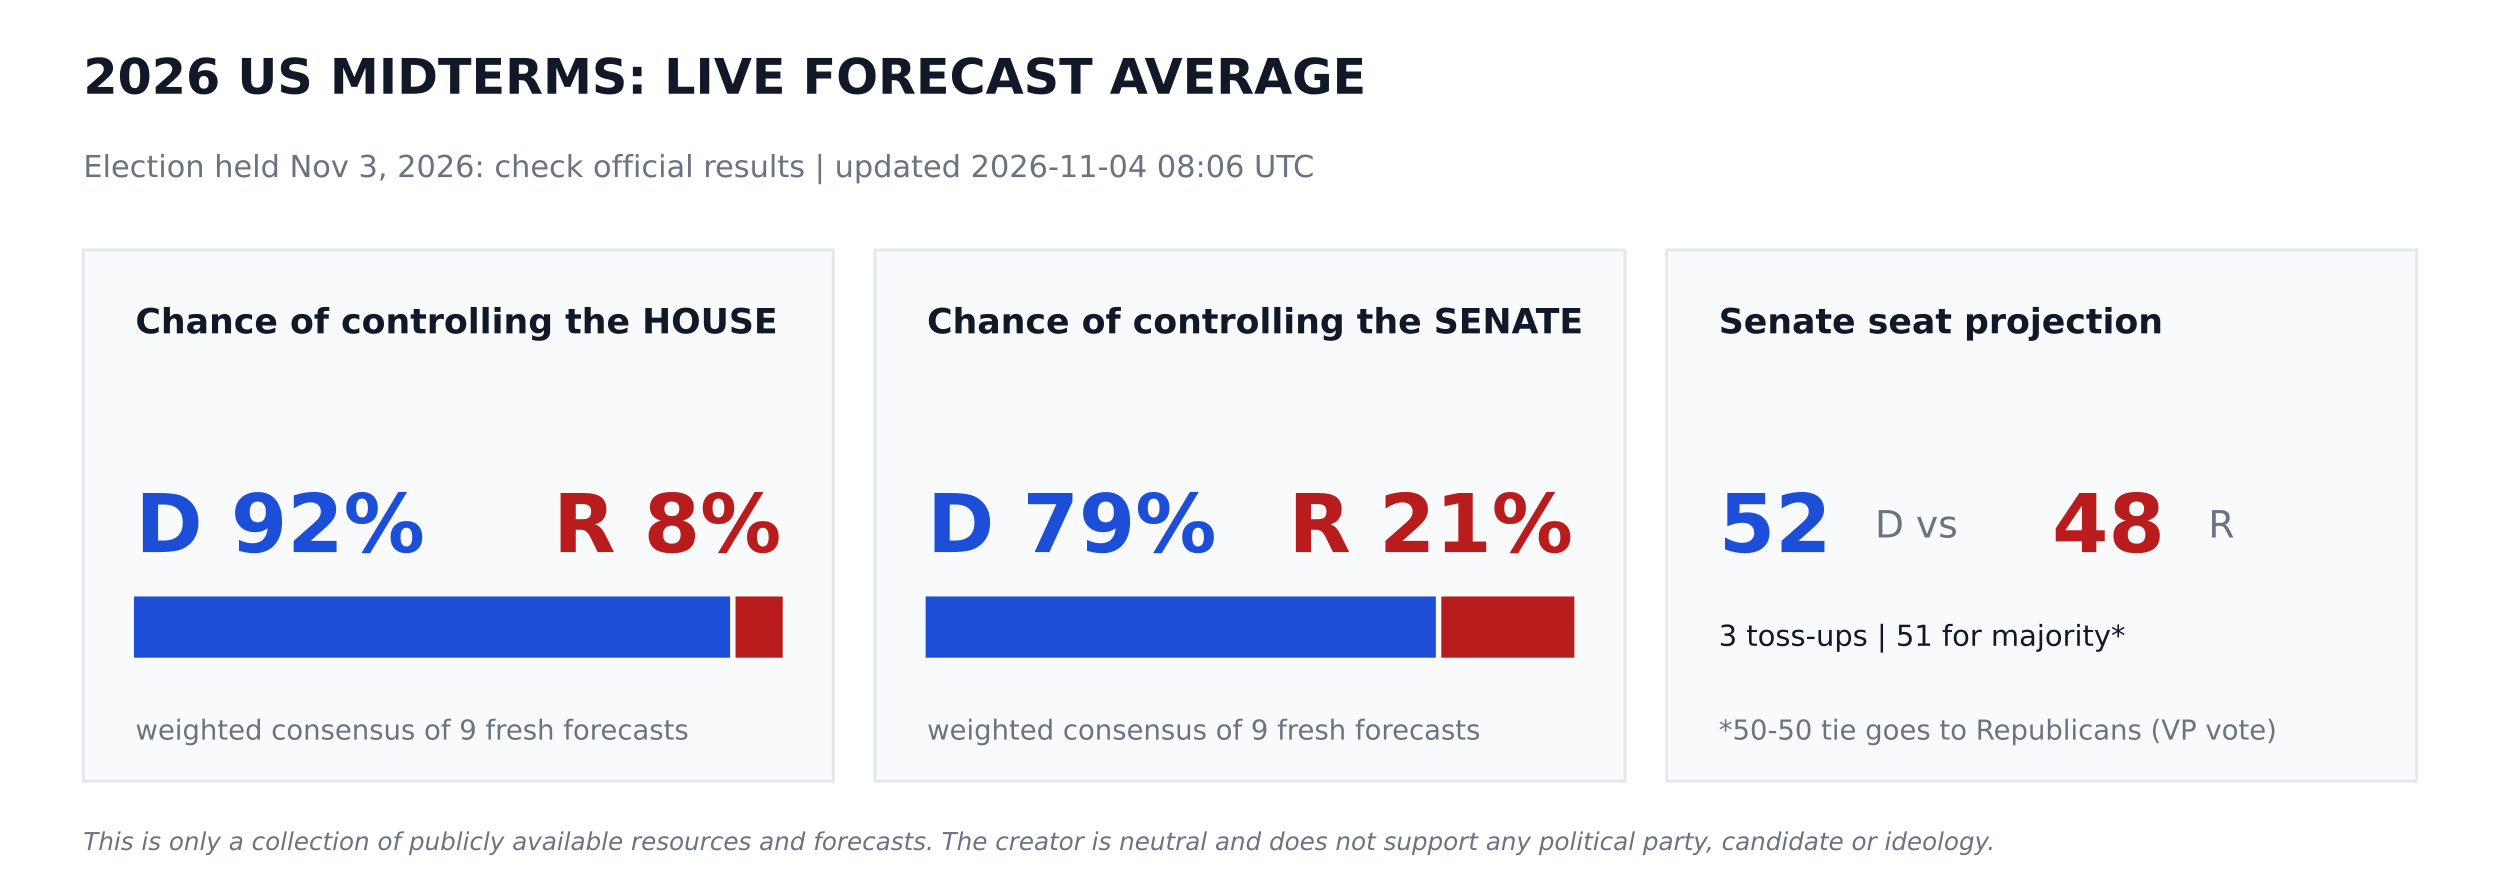
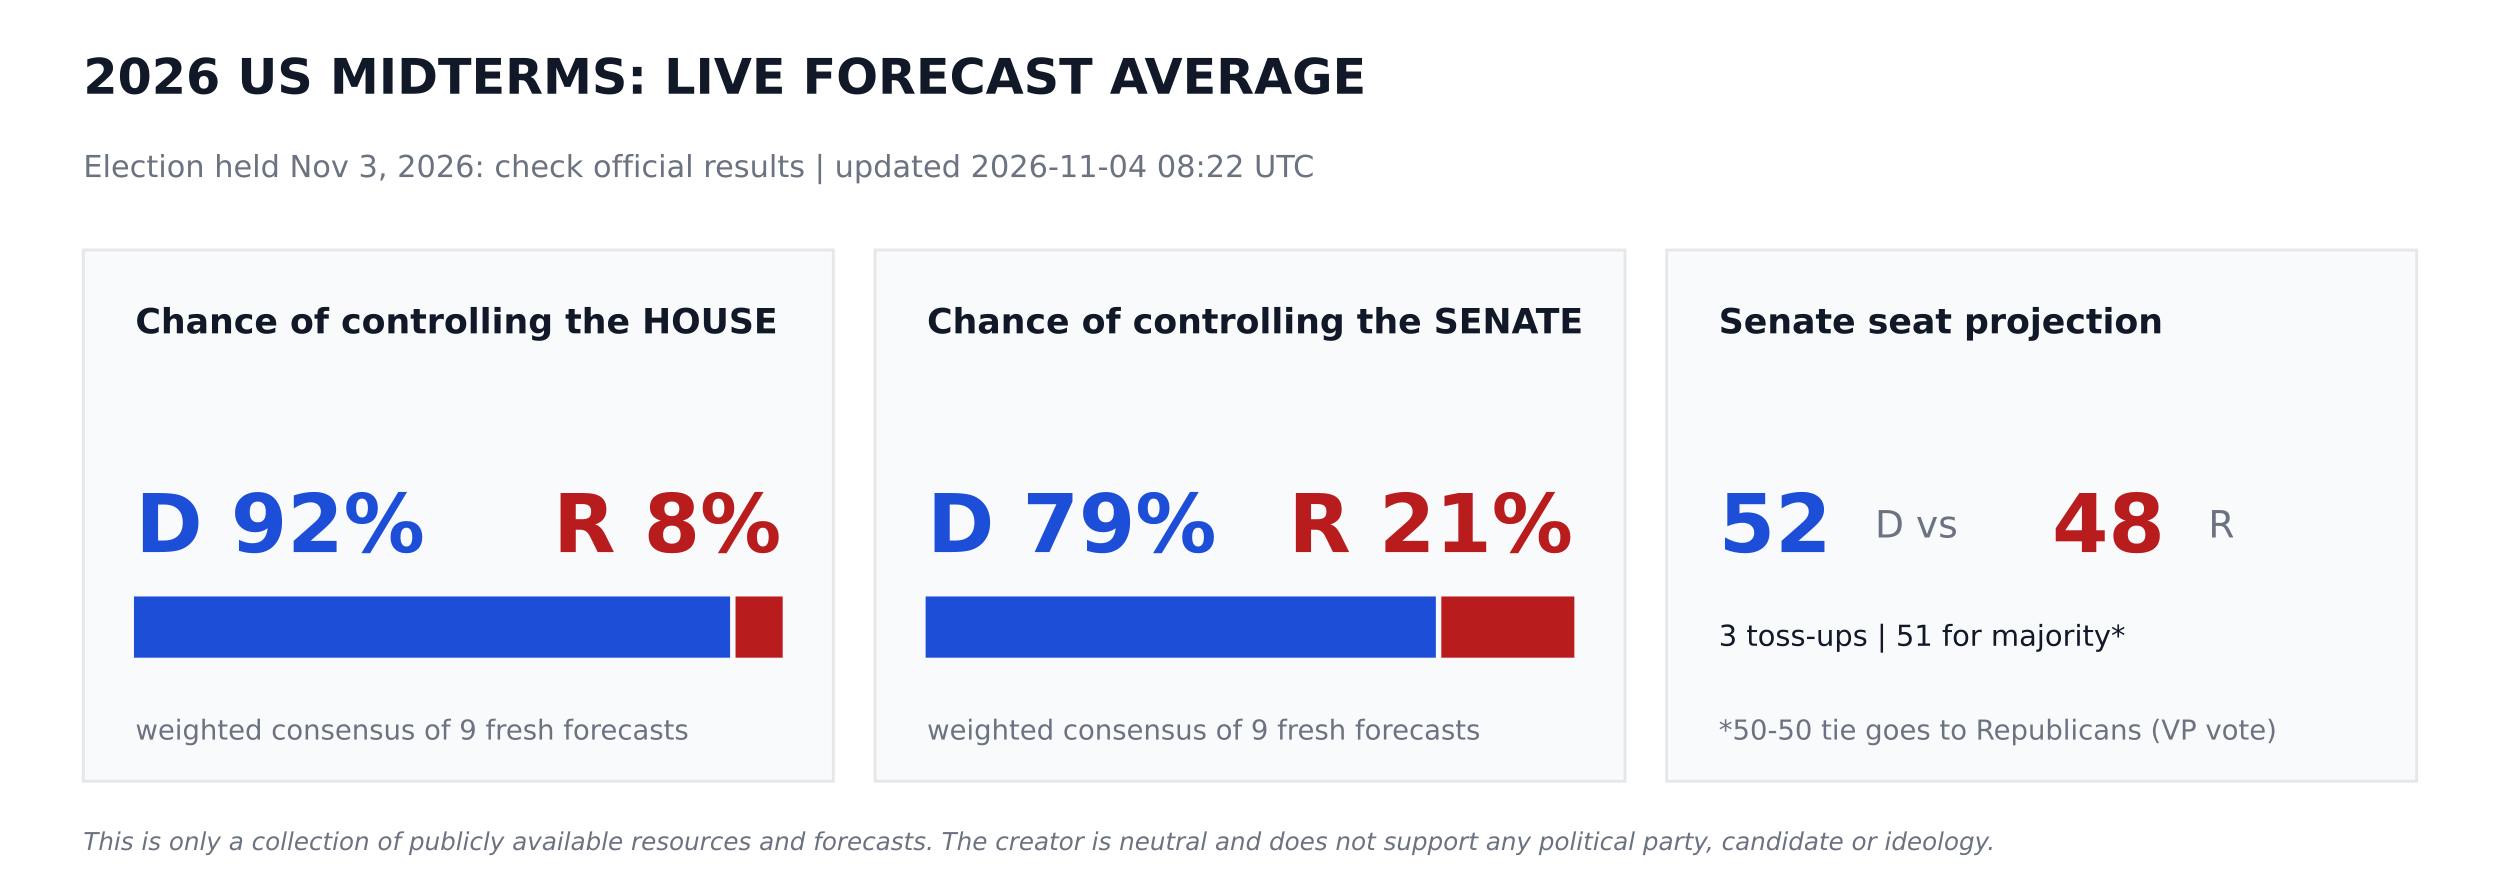
<svg xmlns="http://www.w3.org/2000/svg" width="864pt" height="302.4pt" viewBox="0 0 864 302.4" version="1.1">
  <defs>
    <style type="text/css">*{stroke-linejoin: round; stroke-linecap: butt}</style>
  </defs>
  <g id="figure_1">
    <g id="patch_1">
      <path d="M 0 302.4  L 864 302.4  L 864 0  L 0 0  z " style="fill: #ffffff" />
    </g>
    <g id="axes_1">
      <g id="patch_2">
-         <path d="M 28.8 270  L 288 270  L 288 86.4  L 28.8 86.4  z " clip-path="url(#p657f1c633d)" style="fill: #f9fafb; stroke: #e5e7eb; stroke-linejoin: miter" />
+         <path d="M 28.8 270  L 288 270  L 288 86.4  L 28.8 86.4  z " clip-path="url(#pc1ee1f6531)" style="fill: #f9fafb; stroke: #e5e7eb; stroke-linejoin: miter" />
      </g>
      <g id="patch_3">
-         <path d="M 46.8 226.8  L 251.82 226.8  L 251.82 206.64  L 46.8 206.64  z " clip-path="url(#p657f1c633d)" style="fill: #1d4ed8; stroke: #1d4ed8; stroke-linejoin: miter" />
+         <path d="M 46.8 226.8  L 251.82 226.8  L 251.82 206.64  L 46.8 206.64  z " clip-path="url(#pc1ee1f6531)" style="fill: #1d4ed8; stroke: #1d4ed8; stroke-linejoin: miter" />
      </g>
      <g id="patch_4">
-         <path d="M 254.7 226.8  L 270 226.8  L 270 206.64  L 254.7 206.64  z " clip-path="url(#p657f1c633d)" style="fill: #b91c1c; stroke: #b91c1c; stroke-linejoin: miter" />
+         <path d="M 254.7 226.8  L 270 226.8  L 270 206.64  L 254.7 206.64  z " clip-path="url(#pc1ee1f6531)" style="fill: #b91c1c; stroke: #b91c1c; stroke-linejoin: miter" />
      </g>
      <g id="patch_5">
-         <path d="M 302.4 270  L 561.6 270  L 561.6 86.4  L 302.4 86.4  z " clip-path="url(#p657f1c633d)" style="fill: #f9fafb; stroke: #e5e7eb; stroke-linejoin: miter" />
+         <path d="M 302.4 270  L 561.6 270  L 561.6 86.4  L 302.4 86.4  z " clip-path="url(#pc1ee1f6531)" style="fill: #f9fafb; stroke: #e5e7eb; stroke-linejoin: miter" />
      </g>
      <g id="patch_6">
-         <path d="M 320.4 226.8  L 495.734 226.8  L 495.734 206.64  L 320.4 206.64  z " clip-path="url(#p657f1c633d)" style="fill: #1d4ed8; stroke: #1d4ed8; stroke-linejoin: miter" />
+         <path d="M 320.4 226.8  L 495.734 226.8  L 495.734 206.64  L 320.4 206.64  z " clip-path="url(#pc1ee1f6531)" style="fill: #1d4ed8; stroke: #1d4ed8; stroke-linejoin: miter" />
      </g>
      <g id="patch_7">
-         <path d="M 498.614 226.8  L 543.6 226.8  L 543.6 206.64  L 498.614 206.64  z " clip-path="url(#p657f1c633d)" style="fill: #b91c1c; stroke: #b91c1c; stroke-linejoin: miter" />
+         <path d="M 498.614 226.8  L 543.6 226.8  L 543.6 206.64  L 498.614 206.64  z " clip-path="url(#pc1ee1f6531)" style="fill: #b91c1c; stroke: #b91c1c; stroke-linejoin: miter" />
      </g>
      <g id="patch_8">
-         <path d="M 576 270  L 835.2 270  L 835.2 86.4  L 576 86.4  z " clip-path="url(#p657f1c633d)" style="fill: #f9fafb; stroke: #e5e7eb; stroke-linejoin: miter" />
+         <path d="M 576 270  L 835.2 270  L 835.2 86.4  L 576 86.4  z " clip-path="url(#pc1ee1f6531)" style="fill: #f9fafb; stroke: #e5e7eb; stroke-linejoin: miter" />
      </g>
      <g id="text_1">
        <text style="font-weight: 700; font-size: 17px; font-family: 'DejaVu Sans'; text-anchor: start; fill: #111827" x="28.8" y="32.4" transform="rotate(-0 28.8 32.4)">2026 US MIDTERMS: LIVE FORECAST AVERAGE</text>
      </g>
      <g id="text_2">
-         <text style="font-size: 10.5px; font-family: 'DejaVu Sans'; text-anchor: start; fill: #6b7280" x="28.8" y="61.2" transform="rotate(-0 28.8 61.2)">Election held Nov 3, 2026: check official results   |   updated 2026-11-04 08:06 UTC</text>
+         <text style="font-size: 10.5px; font-family: 'DejaVu Sans'; text-anchor: start; fill: #6b7280" x="28.8" y="61.2" transform="rotate(-0 28.8 61.2)">Election held Nov 3, 2026: check official results   |   updated 2026-11-04 08:22 UTC</text>
      </g>
      <g id="text_3">
        <text style="font-weight: 700; font-size: 12px; font-family: 'DejaVu Sans'; text-anchor: start; fill: #111827" x="46.8" y="115.2" transform="rotate(-0 46.8 115.2)">Chance of controlling the HOUSE</text>
      </g>
      <g id="text_4">
        <text style="font-weight: 700; font-size: 28px; font-family: 'DejaVu Sans'; text-anchor: start; fill: #1d4ed8" x="46.8" y="190.8" transform="rotate(-0 46.8 190.8)">D 92%</text>
      </g>
      <g id="text_5">
        <text style="font-weight: 700; font-size: 28px; font-family: 'DejaVu Sans'; text-anchor: end; fill: #b91c1c" x="270" y="190.8" transform="rotate(-0 270 190.8)">R 8%</text>
      </g>
      <g id="text_6">
        <text style="font-size: 9.5px; font-family: 'DejaVu Sans'; text-anchor: start; fill: #6b7280" x="46.8" y="255.6" transform="rotate(-0 46.8 255.6)">weighted consensus of 9 fresh forecasts</text>
      </g>
      <g id="text_7">
        <text style="font-weight: 700; font-size: 12px; font-family: 'DejaVu Sans'; text-anchor: start; fill: #111827" x="320.4" y="115.2" transform="rotate(-0 320.4 115.2)">Chance of controlling the SENATE</text>
      </g>
      <g id="text_8">
        <text style="font-weight: 700; font-size: 28px; font-family: 'DejaVu Sans'; text-anchor: start; fill: #1d4ed8" x="320.4" y="190.8" transform="rotate(-0 320.4 190.8)">D 79%</text>
      </g>
      <g id="text_9">
        <text style="font-weight: 700; font-size: 28px; font-family: 'DejaVu Sans'; text-anchor: end; fill: #b91c1c" x="543.6" y="190.8" transform="rotate(-0 543.6 190.8)">R 21%</text>
      </g>
      <g id="text_10">
        <text style="font-size: 9.5px; font-family: 'DejaVu Sans'; text-anchor: start; fill: #6b7280" x="320.4" y="255.6" transform="rotate(-0 320.4 255.6)">weighted consensus of 9 fresh forecasts</text>
      </g>
      <g id="text_11">
        <text style="font-weight: 700; font-size: 12px; font-family: 'DejaVu Sans'; text-anchor: start; fill: #111827" x="594" y="115.2" transform="rotate(-0 594 115.2)">Senate seat projection</text>
      </g>
      <g id="text_12">
        <text style="font-weight: 700; font-size: 28px; font-family: 'DejaVu Sans'; text-anchor: start; fill: #1d4ed8" x="594" y="190.8" transform="rotate(-0 594 190.8)">52</text>
      </g>
      <g id="text_13">
        <text style="font-size: 13px; font-family: 'DejaVu Sans'; text-anchor: start; fill: #6b7280" x="648" y="185.76" transform="rotate(-0 648 185.76)">D  vs</text>
      </g>
      <g id="text_14">
        <text style="font-weight: 700; font-size: 28px; font-family: 'DejaVu Sans'; text-anchor: start; fill: #b91c1c" x="709.2" y="190.8" transform="rotate(-0 709.2 190.8)">48</text>
      </g>
      <g id="text_15">
        <text style="font-size: 13px; font-family: 'DejaVu Sans'; text-anchor: start; fill: #6b7280" x="763.2" y="185.76" transform="rotate(-0 763.2 185.76)">R</text>
      </g>
      <g id="text_16">
        <text style="font-size: 10px; font-family: 'DejaVu Sans'; text-anchor: start; fill: #111827" x="594" y="223.2" transform="rotate(-0 594 223.2)">3 toss-ups  |  51 for majority*</text>
      </g>
      <g id="text_17">
        <text style="font-size: 9.5px; font-family: 'DejaVu Sans'; text-anchor: start; fill: #6b7280" x="594" y="255.6" transform="rotate(-0 594 255.6)">*50-50 tie goes to Republicans (VP vote)</text>
      </g>
      <g id="text_18">
        <text style="font-style: italic; font-size: 8.5px; font-family: 'DejaVu Sans'; text-anchor: start; fill: #6b7280" x="28.8" y="293.76" transform="rotate(-0 28.8 293.76)">This is only a collection of publicly available resources and forecasts. The creator is neutral and does not support any political party, candidate or ideology.</text>
      </g>
    </g>
  </g>
  <defs>
-     <clipPath id="p657f1c633d">
+     <clipPath id="pc1ee1f6531">
      <rect x="0" y="0" width="864" height="302.4" />
    </clipPath>
  </defs>
</svg>
